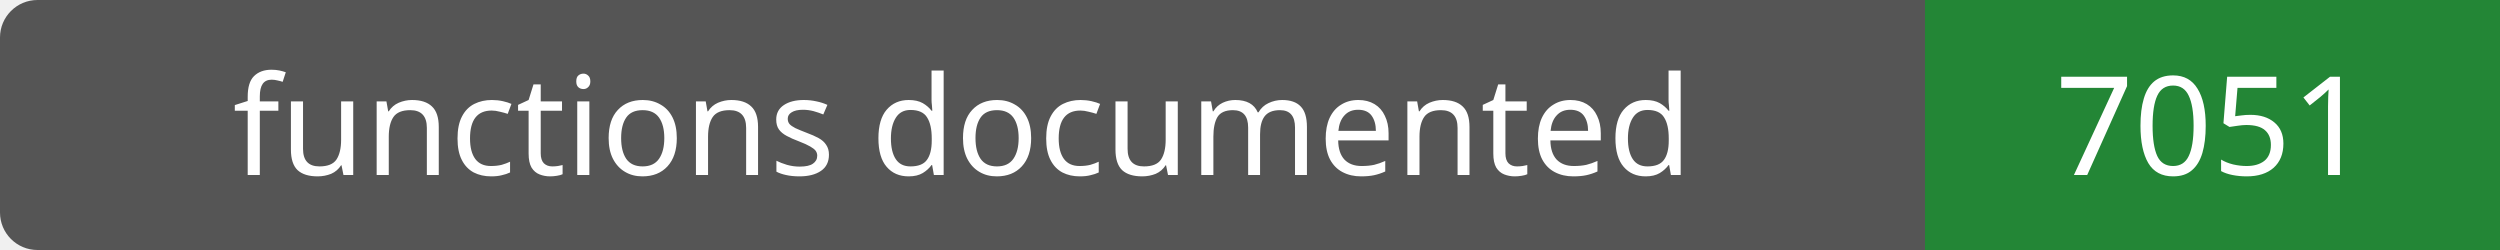
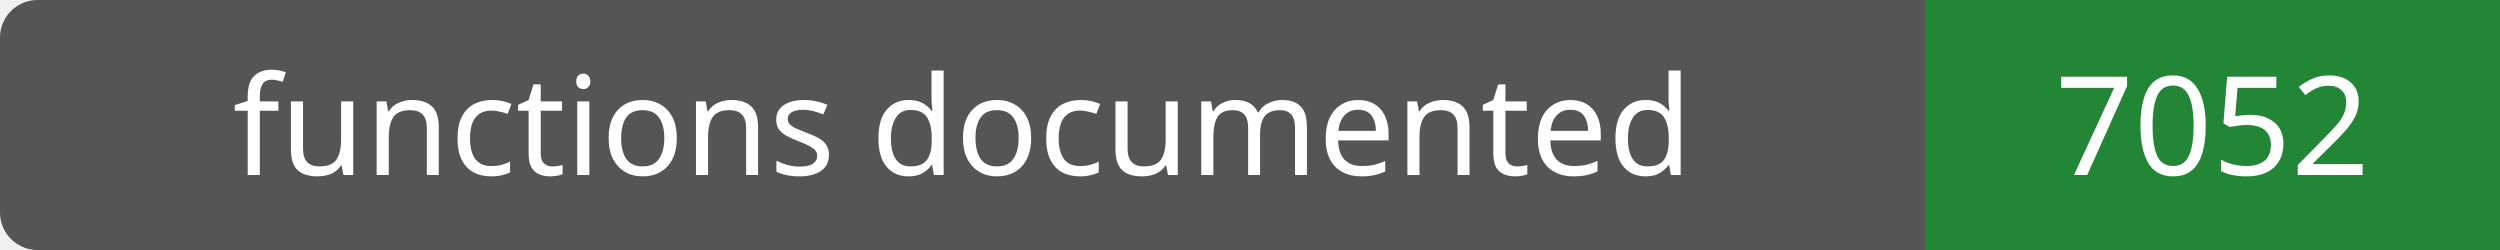
- <svg xmlns="http://www.w3.org/2000/svg" width="200" height="20" role="img" aria-label="functions documented: 7051">
+ <svg xmlns="http://www.w3.org/2000/svg" width="200" height="20" role="img" aria-label="functions documented: 7052">
  <rect width="200" height="20" rx="3" fill="#555" />
  <path fill="#238636" d="M154 0h46v20H154z" />
  <g fill="#fff" text-anchor="middle" font-family="Verdana,sans-serif" font-size="11">
    <text x="77.0" y="14">functions documented</text>
-     <text x="177.0" y="14">7051</text>
+     <text x="177.0" y="14">7052</text>
  </g>
</svg>
